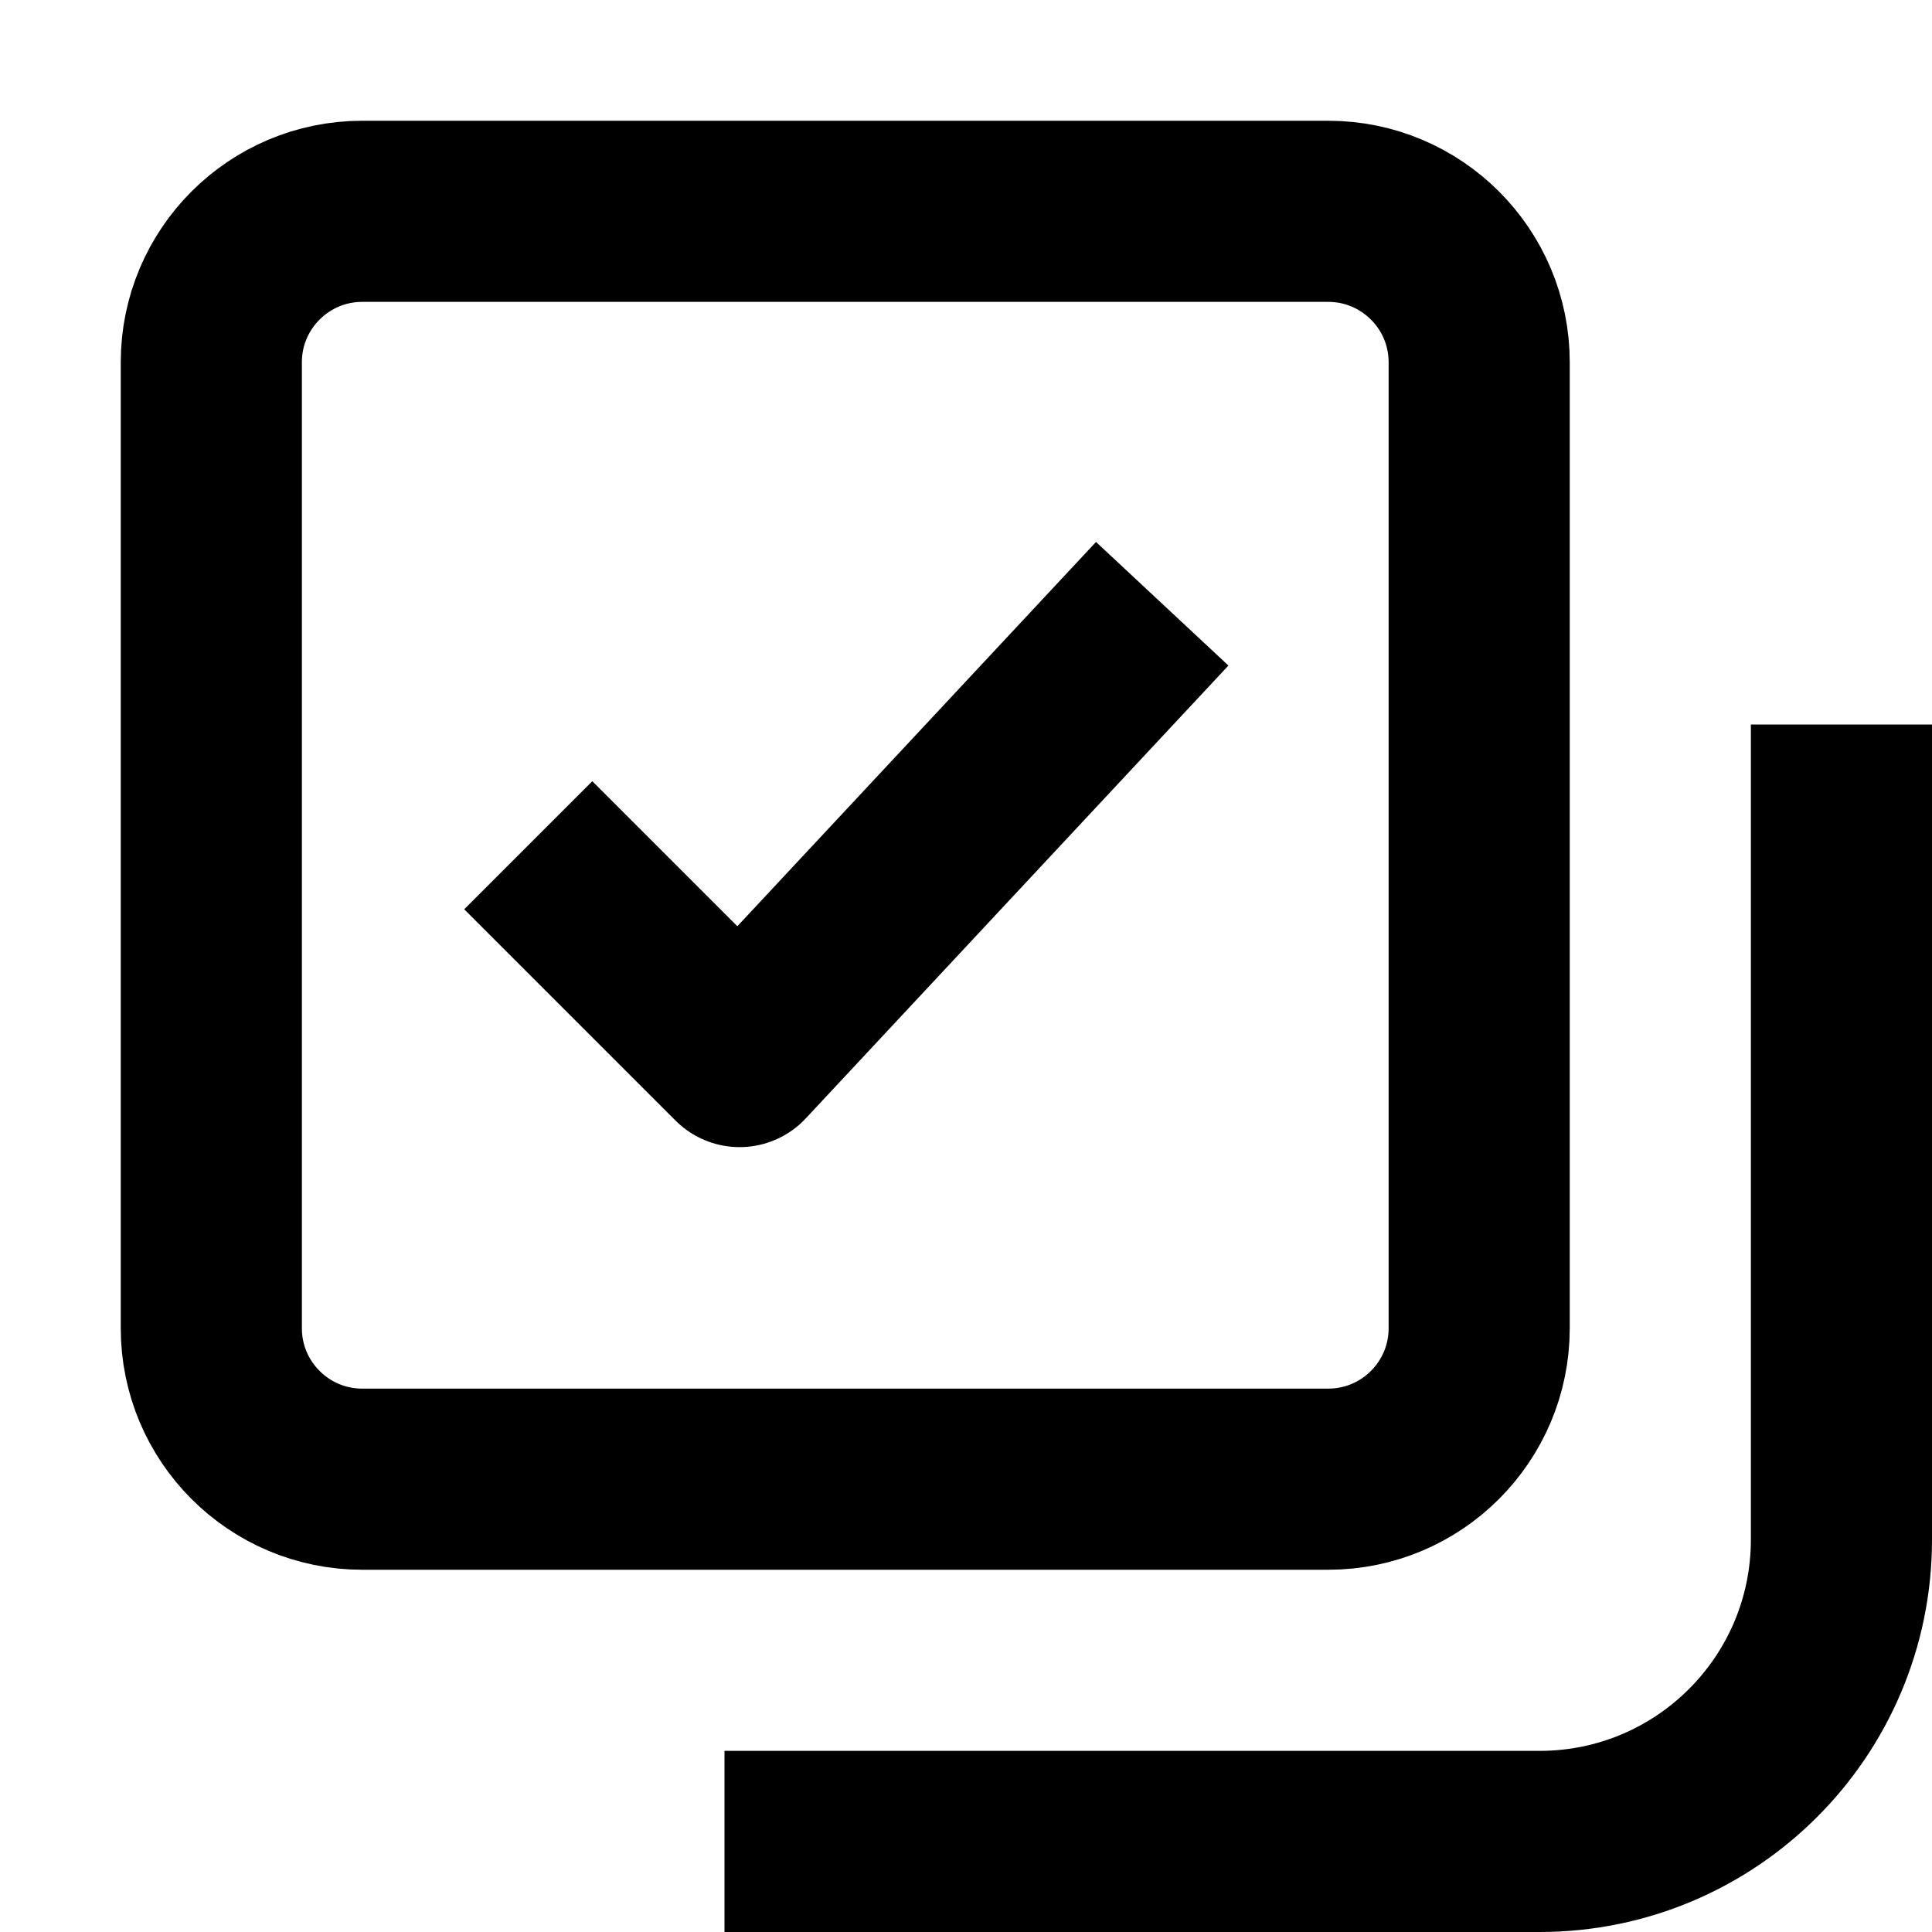
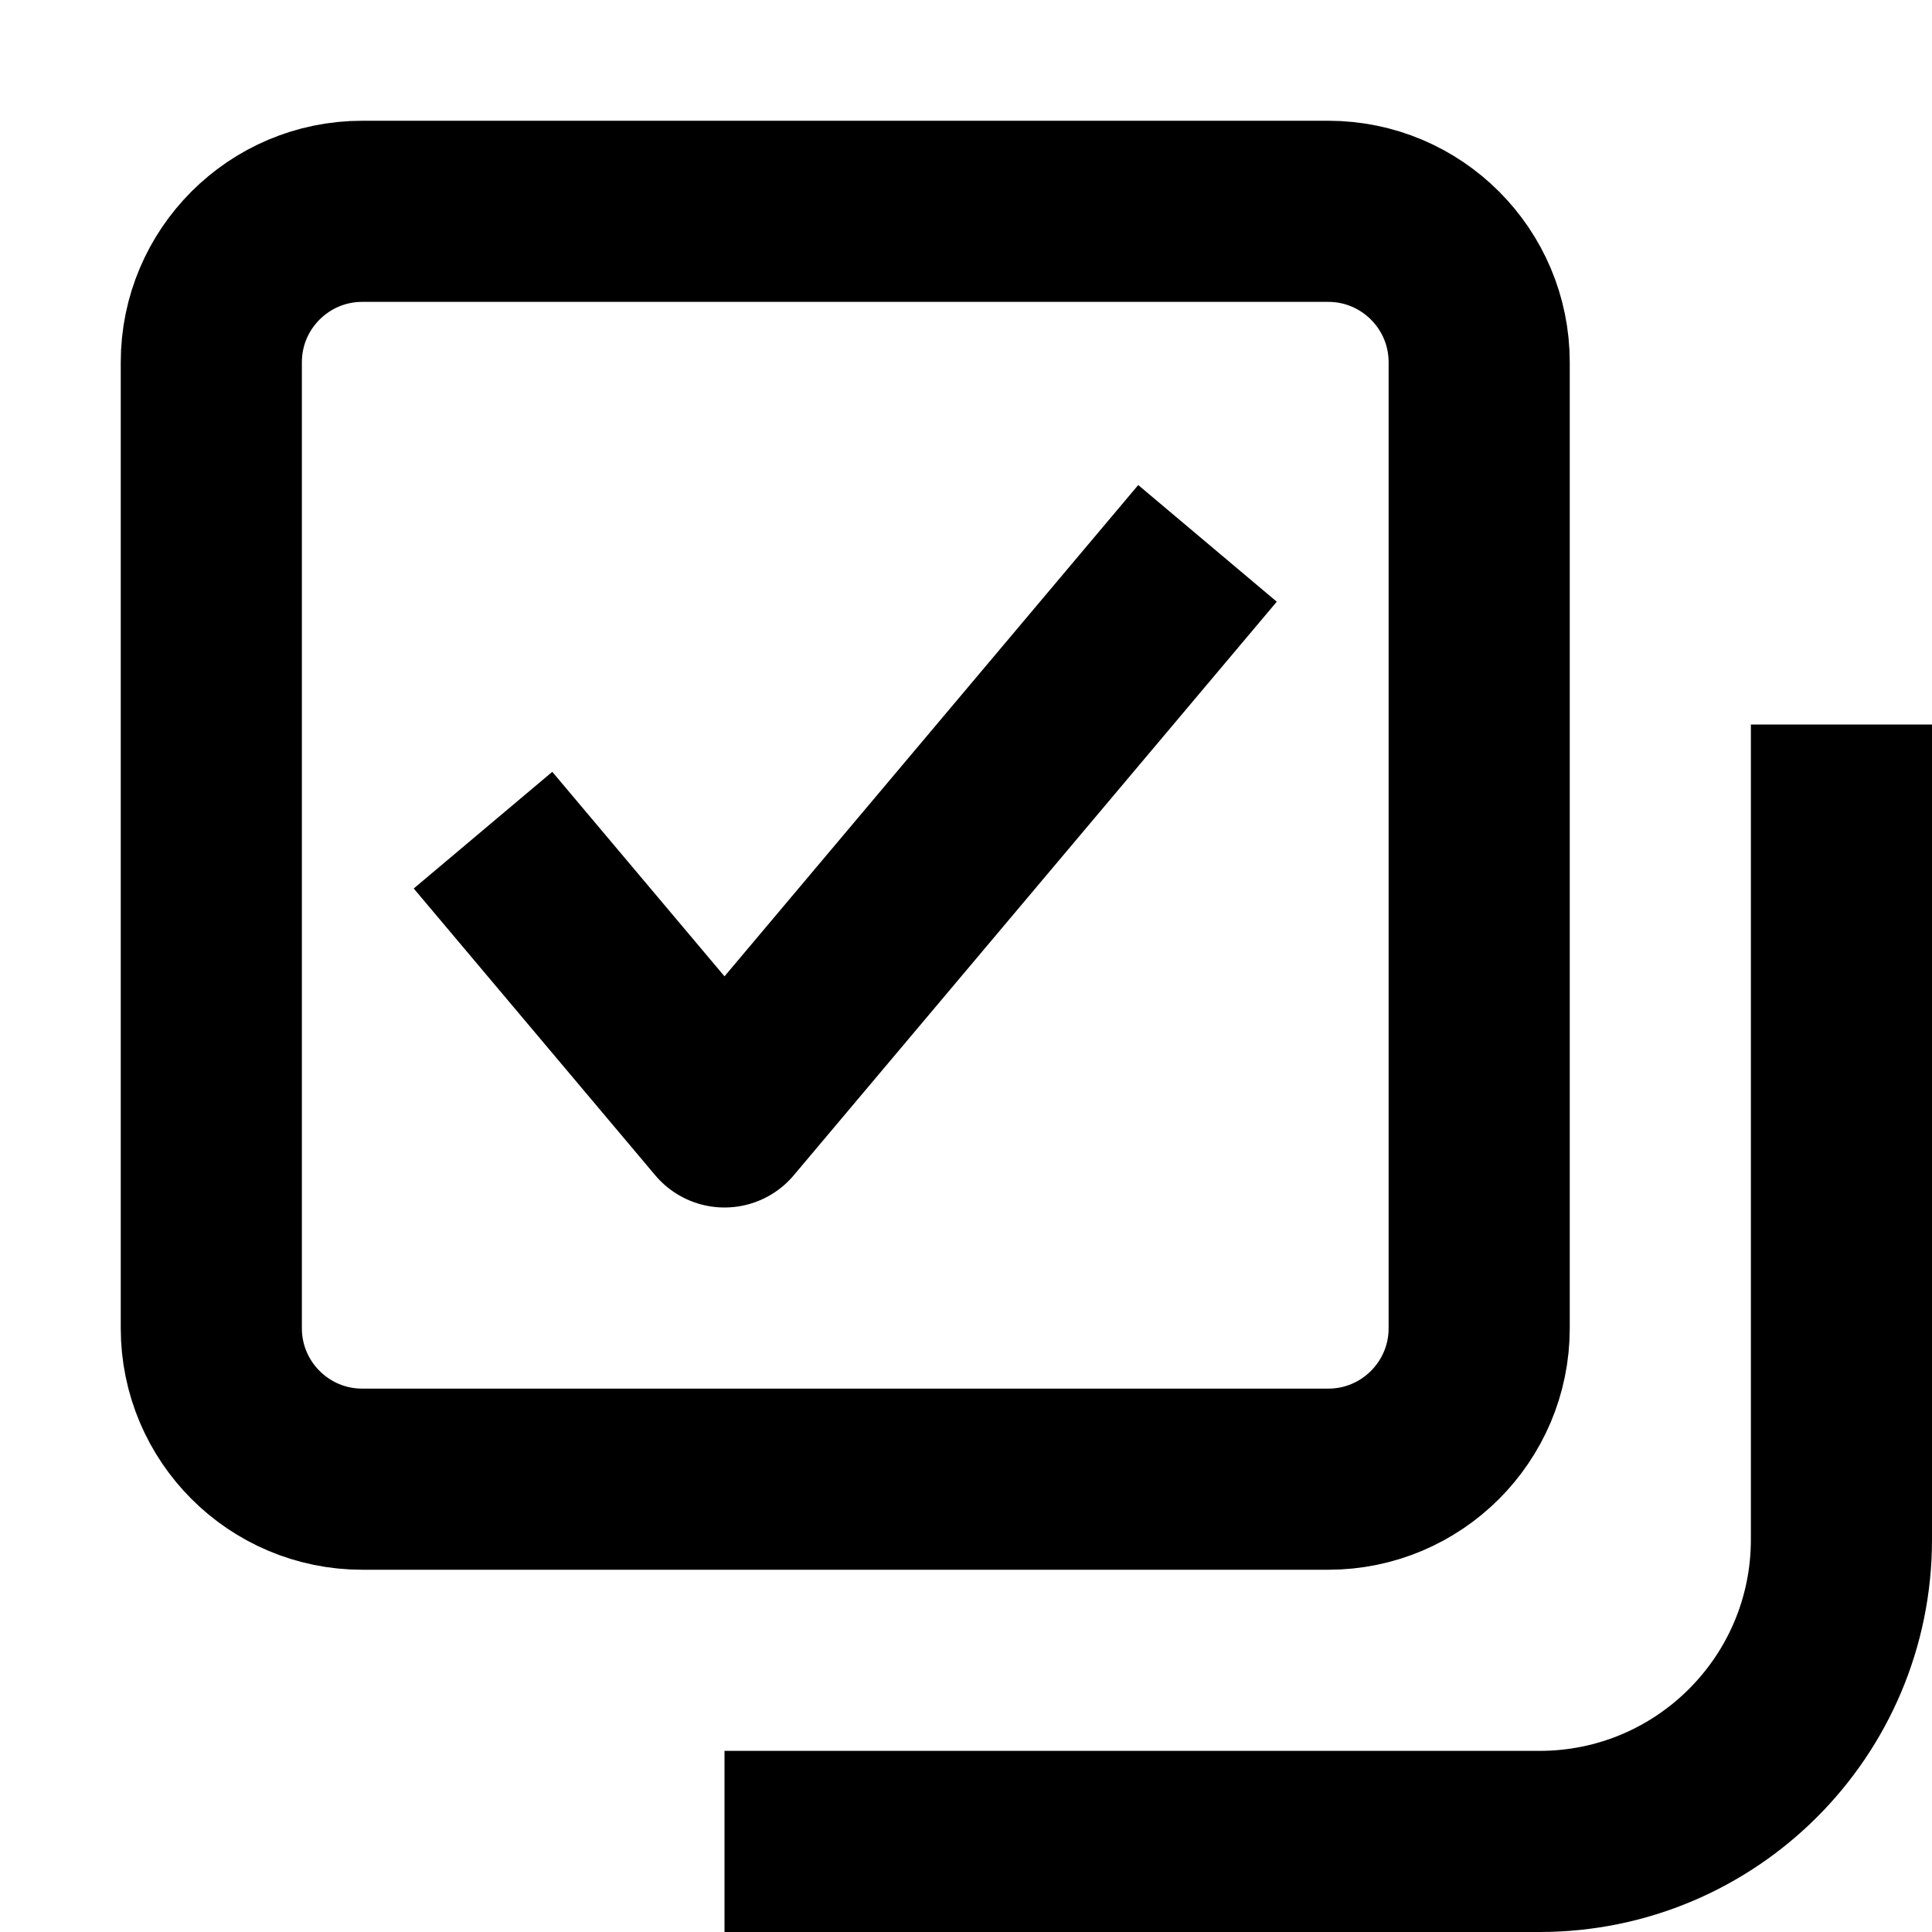
<svg width="16" height="16" fill="none" viewBox="0 0 16 16">
-   <path stroke="currentcolor" stroke-linejoin="round" stroke-width="1.5" d="m4.375 7 1.75 1.75L9.625 5M3 12.25h8c.69 0 1.25-.56 1.25-1.25V3c0-.69-.56-1.25-1.25-1.25H3c-.69 0-1.25.56-1.25 1.25v8c0 .69.56 1.25 1.25 1.25Z" />
+   <path stroke="currentcolor" stroke-linejoin="round" stroke-width="1.5" d="M4 6.875 6 9.25l4-4.75m-7 7.75h8c.69 0 1.25-.56 1.25-1.25V3c0-.69-.56-1.25-1.25-1.25H3c-.69 0-1.25.56-1.25 1.25v8c0 .69.56 1.25 1.25 1.25Z" />
  <path stroke="currentcolor" stroke-width="1.5" d="M6 15.25h6.75a2.5 2.5 0 0 0 2.5-2.5V6" />
</svg>
